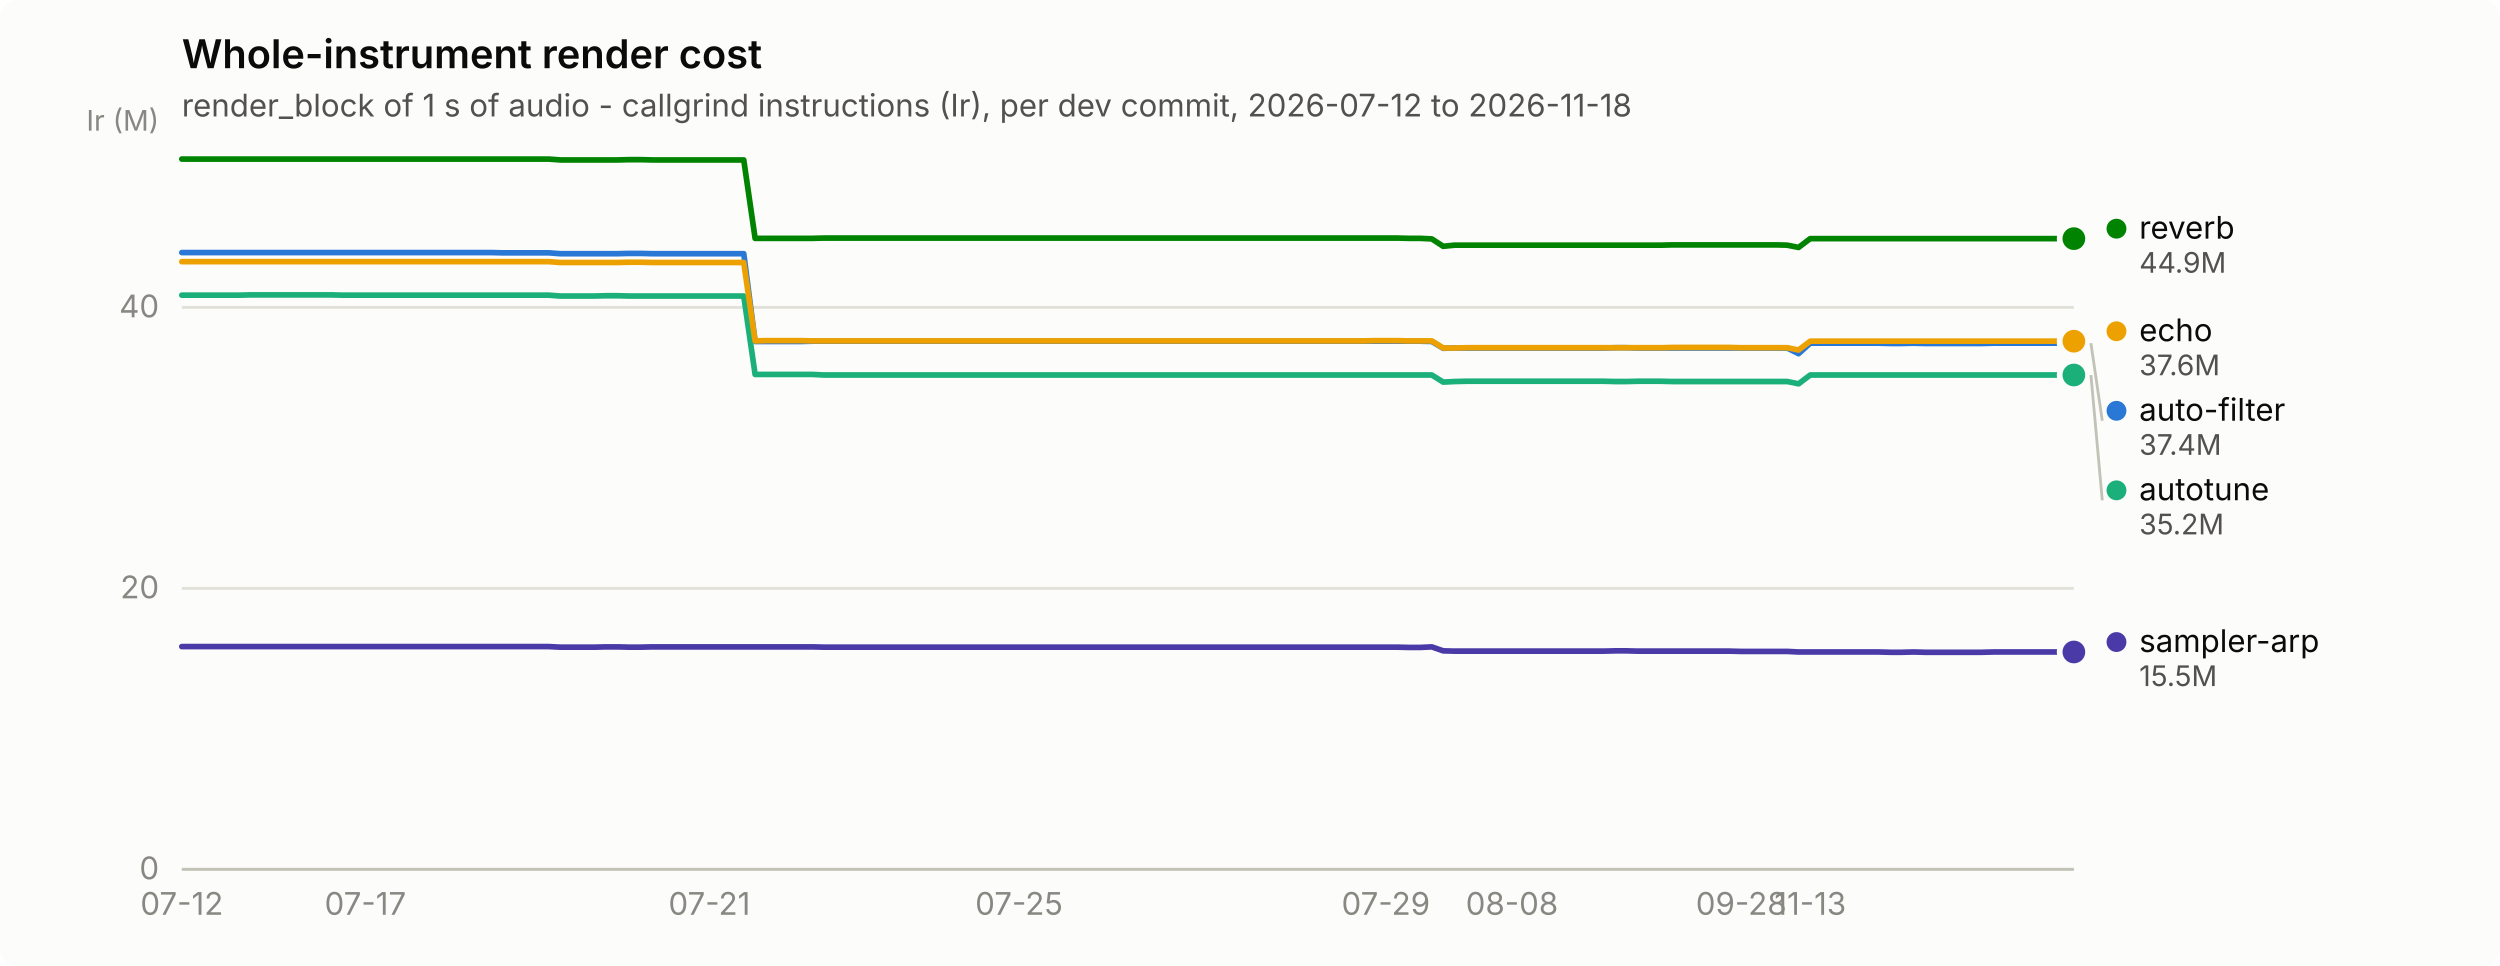
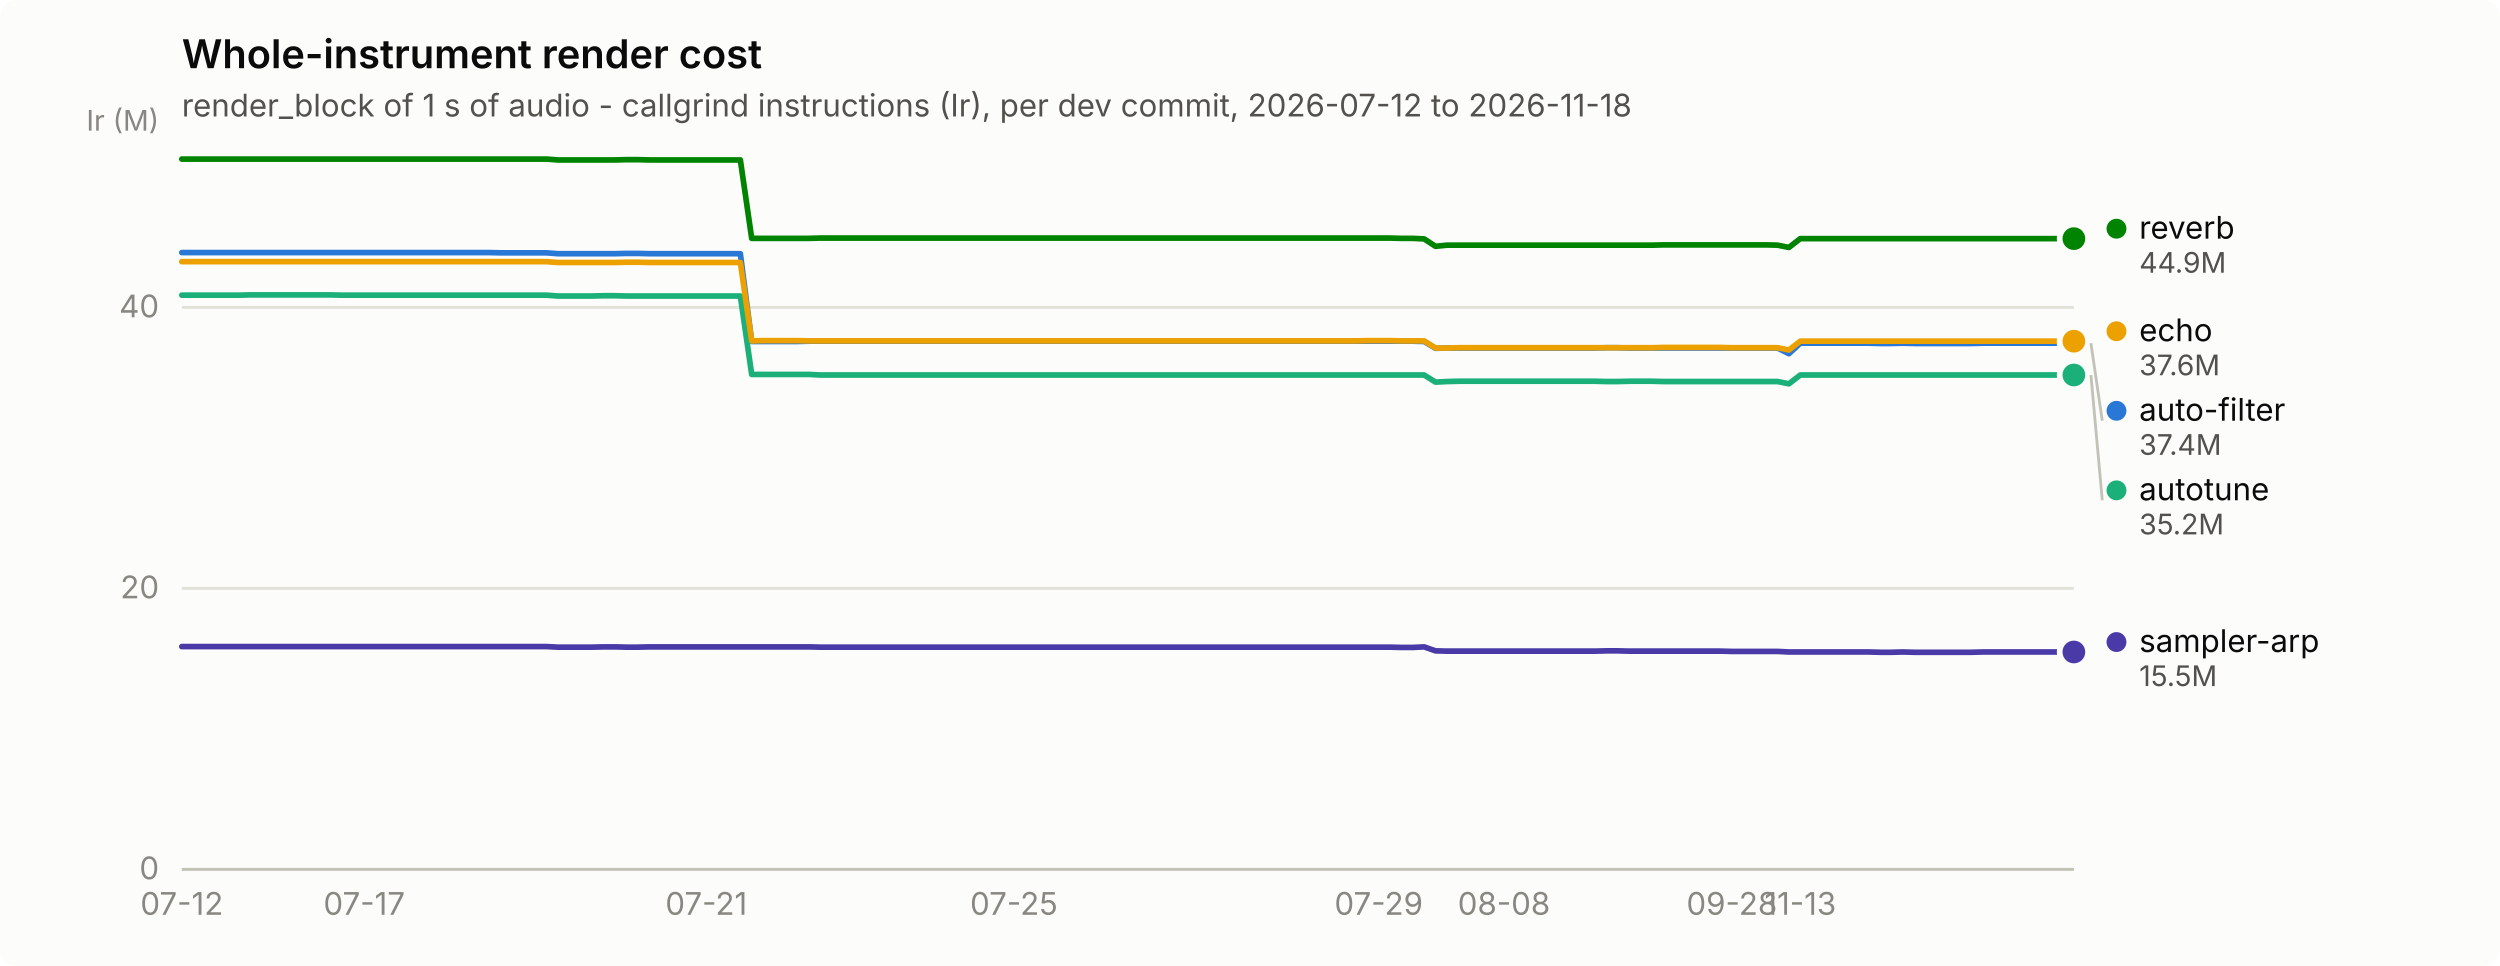
<svg xmlns="http://www.w3.org/2000/svg" width="880" height="340" viewBox="0 0 880 340" role="img" aria-label="Whole-instrument render cost">
  <rect width="880" height="340" rx="6" fill="#fcfcfb" />
  <text x="64" y="24" font-family="system-ui, -apple-system, &quot;Segoe UI&quot;, sans-serif" font-size="14" font-weight="600" fill="#0b0b0b">Whole-instrument render cost</text>
  <text x="64" y="41" font-family="system-ui, -apple-system, &quot;Segoe UI&quot;, sans-serif" font-size="11" fill="#52514e">render_block of 1 s of audio - callgrind instructions (Ir), per dev commit, 2026-07-12 to 2026-11-18</text>
  <line x1="64" y1="306.0" x2="730" y2="306.0" stroke="#e1e0d9" stroke-width="1" />
  <text x="56" y="309.5" text-anchor="end" font-family="system-ui, -apple-system, &quot;Segoe UI&quot;, sans-serif" font-size="11" style="font-variant-numeric: tabular-nums" fill="#898781">0</text>
  <line x1="64" y1="207.1" x2="730" y2="207.1" stroke="#e1e0d9" stroke-width="1" />
  <text x="56" y="210.6" text-anchor="end" font-family="system-ui, -apple-system, &quot;Segoe UI&quot;, sans-serif" font-size="11" style="font-variant-numeric: tabular-nums" fill="#898781">20</text>
  <line x1="64" y1="108.2" x2="730" y2="108.2" stroke="#e1e0d9" stroke-width="1" />
  <text x="56" y="111.7" text-anchor="end" font-family="system-ui, -apple-system, &quot;Segoe UI&quot;, sans-serif" font-size="11" style="font-variant-numeric: tabular-nums" fill="#898781">40</text>
  <text x="56" y="46" text-anchor="end" font-family="system-ui, -apple-system, &quot;Segoe UI&quot;, sans-serif" font-size="10" fill="#898781">Ir (M)</text>
  <line x1="64" y1="306" x2="730" y2="306" stroke="#c3c2b7" stroke-width="1" />
  <text x="64.0" y="322" text-anchor="middle" font-family="system-ui, -apple-system, &quot;Segoe UI&quot;, sans-serif" font-size="11" style="font-variant-numeric: tabular-nums" fill="#898781">07-12</text>
-   <text x="128.6" y="322" text-anchor="middle" font-family="system-ui, -apple-system, &quot;Segoe UI&quot;, sans-serif" font-size="11" style="font-variant-numeric: tabular-nums" fill="#898781">07-17</text>
-   <text x="249.7" y="322" text-anchor="middle" font-family="system-ui, -apple-system, &quot;Segoe UI&quot;, sans-serif" font-size="11" style="font-variant-numeric: tabular-nums" fill="#898781">07-21</text>
-   <text x="358.7" y="322" text-anchor="middle" font-family="system-ui, -apple-system, &quot;Segoe UI&quot;, sans-serif" font-size="11" style="font-variant-numeric: tabular-nums" fill="#898781">07-25</text>
-   <text x="487.8" y="322" text-anchor="middle" font-family="system-ui, -apple-system, &quot;Segoe UI&quot;, sans-serif" font-size="11" style="font-variant-numeric: tabular-nums" fill="#898781">07-29</text>
-   <text x="532.2" y="322" text-anchor="middle" font-family="system-ui, -apple-system, &quot;Segoe UI&quot;, sans-serif" font-size="11" style="font-variant-numeric: tabular-nums" fill="#898781">08-08</text>
-   <text x="612.9" y="322" text-anchor="middle" font-family="system-ui, -apple-system, &quot;Segoe UI&quot;, sans-serif" font-size="11" style="font-variant-numeric: tabular-nums" fill="#898781">09-28</text>
-   <text x="637.2" y="322" text-anchor="middle" font-family="system-ui, -apple-system, &quot;Segoe UI&quot;, sans-serif" font-size="11" style="font-variant-numeric: tabular-nums" fill="#898781">11-13</text>
-   <path d="M64.0,88.9 L68.0,88.9 L72.1,88.9 L76.1,88.9 L80.1,88.9 L84.2,88.9 L88.2,88.9 L92.3,88.9 L96.3,88.9 L100.3,88.9 L104.4,88.9 L108.4,88.9 L112.4,88.9 L116.5,88.9 L120.5,88.9 L124.5,88.9 L128.6,88.9 L132.6,88.9 L136.7,88.9 L140.7,88.9 L144.7,88.9 L148.8,88.9 L152.8,88.9 L156.8,88.9 L160.9,88.9 L164.9,88.9 L168.9,88.9 L173.0,88.9 L177.0,89.0 L181.1,89.0 L185.1,89.0 L189.1,89.0 L193.2,89.0 L197.2,89.3 L201.2,89.3 L205.3,89.3 L209.3,89.3 L213.3,89.3 L217.4,89.3 L221.4,89.2 L225.5,89.2 L229.5,89.3 L233.5,89.3 L237.6,89.3 L241.6,89.3 L245.6,89.3 L249.7,89.3 L253.7,89.3 L257.7,89.3 L261.8,89.3 L265.8,120.2 L269.9,120.2 L273.9,120.2 L277.9,120.2 L282.0,120.2 L286.0,120.1 L290.0,120.1 L294.1,120.1 L298.1,120.1 L302.1,120.1 L306.2,120.1 L310.2,120.1 L314.3,120.1 L318.3,120.1 L322.3,120.1 L326.4,120.1 L330.4,120.1 L334.4,120.1 L338.5,120.1 L342.5,120.1 L346.5,120.1 L350.6,120.1 L354.6,120.1 L358.7,120.1 L362.7,120.1 L366.7,120.1 L370.8,120.1 L374.8,120.1 L378.8,120.1 L382.9,120.1 L386.9,120.1 L390.9,120.1 L395.0,120.1 L399.0,120.1 L403.1,120.1 L407.1,120.1 L411.1,120.1 L415.2,120.1 L419.2,120.1 L423.2,120.1 L427.3,120.1 L431.3,120.1 L435.3,120.1 L439.4,120.1 L443.4,120.1 L447.5,120.1 L451.5,120.1 L455.5,120.1 L459.6,120.1 L463.6,120.1 L467.6,120.1 L471.7,120.1 L475.7,120.1 L479.7,120.1 L483.8,120.1 L487.8,120.1 L491.9,120.1 L495.9,120.1 L499.9,120.1 L504.0,120.2 L508.0,122.6 L512.0,122.5 L516.1,122.5 L520.1,122.5 L524.1,122.5 L528.2,122.5 L532.2,122.5 L536.3,122.5 L540.3,122.5 L544.3,122.5 L548.4,122.5 L552.4,122.5 L556.4,122.5 L560.5,122.5 L564.5,122.5 L568.5,122.4 L572.6,122.4 L576.6,122.5 L580.7,122.5 L584.7,122.5 L588.7,122.5 L592.8,122.5 L596.8,122.5 L600.8,122.5 L604.9,122.5 L608.9,122.5 L612.9,122.5 L617.0,122.5 L621.0,122.5 L625.1,122.5 L629.1,122.5 L633.1,124.5 L637.2,120.8 L641.2,120.8 L645.2,120.8 L649.3,120.8 L653.3,120.8 L657.3,120.8 L661.4,120.8 L665.4,120.9 L669.5,120.9 L673.5,120.8 L677.5,120.9 L681.6,120.9 L685.6,120.9 L689.6,120.9 L693.7,120.9 L697.7,120.9 L701.7,120.8 L705.8,120.8 L709.8,120.8 L713.9,120.8 L717.9,120.8 L721.9,120.8 L726.0,120.8 L730.0,120.8" fill="none" stroke="#2a78d6" stroke-width="2" stroke-linejoin="round" stroke-linecap="round" />
+   <text x="128.2" y="322" text-anchor="middle" font-family="system-ui, -apple-system, &quot;Segoe UI&quot;, sans-serif" font-size="11" style="font-variant-numeric: tabular-nums" fill="#898781">07-17</text>
+   <text x="248.6" y="322" text-anchor="middle" font-family="system-ui, -apple-system, &quot;Segoe UI&quot;, sans-serif" font-size="11" style="font-variant-numeric: tabular-nums" fill="#898781">07-21</text>
+   <text x="356.9" y="322" text-anchor="middle" font-family="system-ui, -apple-system, &quot;Segoe UI&quot;, sans-serif" font-size="11" style="font-variant-numeric: tabular-nums" fill="#898781">07-25</text>
+   <text x="485.3" y="322" text-anchor="middle" font-family="system-ui, -apple-system, &quot;Segoe UI&quot;, sans-serif" font-size="11" style="font-variant-numeric: tabular-nums" fill="#898781">07-29</text>
+   <text x="529.4" y="322" text-anchor="middle" font-family="system-ui, -apple-system, &quot;Segoe UI&quot;, sans-serif" font-size="11" style="font-variant-numeric: tabular-nums" fill="#898781">08-08</text>
+   <text x="609.6" y="322" text-anchor="middle" font-family="system-ui, -apple-system, &quot;Segoe UI&quot;, sans-serif" font-size="11" style="font-variant-numeric: tabular-nums" fill="#898781">09-28</text>
+   <text x="633.7" y="322" text-anchor="middle" font-family="system-ui, -apple-system, &quot;Segoe UI&quot;, sans-serif" font-size="11" style="font-variant-numeric: tabular-nums" fill="#898781">11-13</text>
+   <path d="M64.0,88.9 L68.0,88.9 L72.0,88.9 L76.0,88.9 L80.0,88.9 L84.1,88.9 L88.1,88.9 L92.1,88.9 L96.1,88.9 L100.1,88.9 L104.1,88.9 L108.1,88.9 L112.1,88.9 L116.2,88.9 L120.2,88.9 L124.2,88.9 L128.2,88.9 L132.2,88.9 L136.2,88.9 L140.2,88.9 L144.2,88.9 L148.3,88.9 L152.3,88.9 L156.3,88.9 L160.3,88.9 L164.3,88.9 L168.3,88.9 L172.3,88.9 L176.3,89.0 L180.3,89.0 L184.4,89.0 L188.4,89.0 L192.4,89.0 L196.4,89.3 L200.4,89.3 L204.4,89.3 L208.4,89.3 L212.4,89.3 L216.5,89.3 L220.5,89.2 L224.5,89.2 L228.5,89.3 L232.5,89.3 L236.5,89.3 L240.5,89.3 L244.5,89.3 L248.6,89.3 L252.6,89.3 L256.6,89.3 L260.6,89.3 L264.6,120.2 L268.6,120.2 L272.6,120.2 L276.6,120.2 L280.7,120.2 L284.7,120.1 L288.7,120.1 L292.7,120.1 L296.7,120.1 L300.7,120.1 L304.7,120.1 L308.7,120.1 L312.7,120.1 L316.8,120.1 L320.8,120.1 L324.8,120.1 L328.8,120.1 L332.8,120.1 L336.8,120.1 L340.8,120.1 L344.8,120.1 L348.9,120.1 L352.9,120.1 L356.9,120.1 L360.9,120.1 L364.9,120.1 L368.9,120.1 L372.9,120.1 L376.9,120.1 L381.0,120.1 L385.0,120.1 L389.0,120.1 L393.0,120.1 L397.0,120.1 L401.0,120.1 L405.0,120.1 L409.0,120.1 L413.0,120.1 L417.1,120.1 L421.1,120.1 L425.1,120.1 L429.1,120.1 L433.1,120.1 L437.1,120.1 L441.1,120.1 L445.1,120.1 L449.2,120.1 L453.2,120.1 L457.2,120.1 L461.2,120.1 L465.2,120.1 L469.2,120.1 L473.2,120.1 L477.2,120.1 L481.3,120.1 L485.3,120.1 L489.3,120.1 L493.3,120.1 L497.3,120.1 L501.3,120.2 L505.3,122.6 L509.3,122.5 L513.3,122.5 L517.4,122.5 L521.4,122.5 L525.4,122.5 L529.4,122.5 L533.4,122.5 L537.4,122.5 L541.4,122.5 L545.4,122.5 L549.5,122.5 L553.5,122.5 L557.5,122.5 L561.5,122.5 L565.5,122.4 L569.5,122.4 L573.5,122.5 L577.5,122.5 L581.6,122.5 L585.6,122.5 L589.6,122.5 L593.6,122.5 L597.6,122.5 L601.6,122.5 L605.6,122.5 L609.6,122.5 L613.7,122.5 L617.7,122.5 L621.7,122.5 L625.7,122.5 L629.7,124.5 L633.7,120.8 L637.7,120.8 L641.7,120.8 L645.7,120.8 L649.8,120.8 L653.8,120.8 L657.8,120.8 L661.8,120.9 L665.8,120.9 L669.8,120.8 L673.8,120.9 L677.8,120.9 L681.9,120.9 L685.9,120.9 L689.9,120.9 L693.9,120.9 L697.9,120.8 L701.9,120.8 L705.9,120.8 L709.9,120.8 L714.0,120.8 L718.0,120.8 L722.0,120.8 L726.0,120.8 L730.0,120.8" fill="none" stroke="#2a78d6" stroke-width="2" stroke-linejoin="round" stroke-linecap="round" />
  <circle cx="730.0" cy="120.8" r="6" fill="#fcfcfb" />
  <circle cx="730.0" cy="120.8" r="4" fill="#2a78d6" />
-   <path d="M64.0,103.9 L68.0,103.9 L72.1,103.9 L76.1,103.9 L80.1,103.9 L84.2,103.9 L88.2,103.8 L92.3,103.8 L96.3,103.8 L100.3,103.8 L104.4,103.8 L108.4,103.8 L112.4,103.8 L116.5,103.8 L120.5,103.9 L124.5,103.9 L128.6,103.9 L132.6,103.9 L136.7,103.9 L140.7,103.9 L144.7,103.9 L148.8,103.9 L152.8,103.9 L156.8,103.9 L160.9,103.9 L164.9,103.9 L168.9,103.9 L173.0,103.9 L177.0,103.9 L181.1,103.9 L185.1,103.9 L189.1,103.9 L193.2,103.9 L197.2,104.2 L201.2,104.2 L205.3,104.2 L209.3,104.2 L213.3,104.1 L217.4,104.1 L221.4,104.2 L225.5,104.2 L229.5,104.2 L233.5,104.2 L237.6,104.2 L241.6,104.2 L245.6,104.2 L249.7,104.2 L253.7,104.2 L257.7,104.2 L261.8,104.2 L265.8,131.8 L269.9,131.8 L273.9,131.8 L277.9,131.8 L282.0,131.8 L286.0,131.8 L290.0,132.0 L294.1,132.0 L298.1,132.0 L302.1,132.0 L306.2,132.0 L310.2,132.0 L314.3,132.0 L318.3,132.0 L322.3,132.0 L326.4,132.0 L330.4,132.0 L334.4,132.0 L338.5,132.0 L342.5,132.0 L346.5,132.0 L350.6,132.0 L354.6,132.0 L358.7,132.0 L362.7,132.0 L366.7,132.0 L370.8,132.0 L374.8,132.0 L378.8,132.0 L382.9,132.0 L386.9,132.0 L390.9,132.0 L395.0,132.0 L399.0,132.0 L403.1,132.0 L407.1,132.0 L411.1,132.0 L415.2,132.0 L419.2,132.0 L423.2,132.0 L427.3,132.0 L431.3,132.0 L435.3,132.0 L439.4,132.0 L443.4,132.0 L447.5,132.0 L451.5,132.0 L455.5,132.0 L459.6,132.0 L463.6,132.0 L467.6,132.0 L471.7,132.0 L475.7,132.0 L479.7,132.0 L483.8,132.0 L487.8,132.0 L491.9,132.0 L495.9,132.0 L499.9,132.0 L504.0,132.0 L508.0,134.5 L512.0,134.3 L516.1,134.2 L520.1,134.2 L524.1,134.2 L528.2,134.2 L532.2,134.2 L536.3,134.2 L540.3,134.2 L544.3,134.2 L548.4,134.2 L552.4,134.2 L556.4,134.2 L560.5,134.2 L564.5,134.2 L568.5,134.3 L572.6,134.3 L576.6,134.2 L580.7,134.2 L584.7,134.2 L588.7,134.3 L592.8,134.3 L596.8,134.3 L600.8,134.3 L604.9,134.3 L608.9,134.3 L612.9,134.3 L617.0,134.3 L621.0,134.3 L625.1,134.3 L629.1,134.3 L633.1,135.1 L637.2,132.0 L641.2,132.0 L645.2,132.0 L649.3,132.0 L653.3,132.0 L657.3,132.0 L661.4,132.0 L665.4,132.0 L669.5,132.0 L673.5,132.0 L677.5,132.0 L681.6,132.0 L685.6,132.0 L689.6,132.0 L693.7,132.0 L697.7,132.0 L701.7,132.0 L705.8,132.0 L709.8,132.0 L713.9,132.0 L717.9,132.0 L721.9,132.0 L726.0,132.0 L730.0,132.0" fill="none" stroke="#1baf7a" stroke-width="2" stroke-linejoin="round" stroke-linecap="round" />
+   <path d="M64.0,103.9 L68.0,103.9 L72.0,103.9 L76.0,103.9 L80.0,103.9 L84.1,103.9 L88.1,103.8 L92.1,103.8 L96.1,103.8 L100.1,103.8 L104.1,103.8 L108.1,103.8 L112.1,103.8 L116.2,103.8 L120.2,103.9 L124.2,103.9 L128.2,103.9 L132.2,103.9 L136.2,103.9 L140.2,103.9 L144.2,103.9 L148.3,103.9 L152.3,103.9 L156.3,103.9 L160.3,103.9 L164.3,103.9 L168.3,103.9 L172.3,103.9 L176.3,103.9 L180.3,103.9 L184.4,103.9 L188.4,103.9 L192.4,103.9 L196.4,104.2 L200.4,104.2 L204.4,104.2 L208.4,104.2 L212.4,104.1 L216.5,104.1 L220.5,104.2 L224.5,104.2 L228.5,104.2 L232.5,104.2 L236.5,104.2 L240.5,104.2 L244.5,104.2 L248.6,104.2 L252.6,104.2 L256.6,104.2 L260.6,104.2 L264.6,131.8 L268.6,131.8 L272.6,131.8 L276.6,131.8 L280.7,131.8 L284.7,131.8 L288.7,132.0 L292.7,132.0 L296.7,132.0 L300.7,132.0 L304.7,132.0 L308.7,132.0 L312.7,132.0 L316.8,132.0 L320.8,132.0 L324.8,132.0 L328.8,132.0 L332.8,132.0 L336.8,132.0 L340.8,132.0 L344.8,132.0 L348.9,132.0 L352.9,132.0 L356.9,132.0 L360.9,132.0 L364.9,132.0 L368.9,132.0 L372.9,132.0 L376.9,132.0 L381.0,132.0 L385.0,132.0 L389.0,132.0 L393.0,132.0 L397.0,132.0 L401.0,132.0 L405.0,132.0 L409.0,132.0 L413.0,132.0 L417.1,132.0 L421.1,132.0 L425.1,132.0 L429.1,132.0 L433.1,132.0 L437.1,132.0 L441.1,132.0 L445.1,132.0 L449.2,132.0 L453.2,132.0 L457.2,132.0 L461.2,132.0 L465.2,132.0 L469.2,132.0 L473.2,132.0 L477.2,132.0 L481.3,132.0 L485.3,132.0 L489.3,132.0 L493.3,132.0 L497.3,132.0 L501.3,132.0 L505.3,134.5 L509.3,134.3 L513.3,134.2 L517.4,134.2 L521.4,134.2 L525.4,134.2 L529.4,134.2 L533.4,134.2 L537.4,134.2 L541.4,134.2 L545.4,134.2 L549.5,134.2 L553.5,134.2 L557.5,134.2 L561.5,134.2 L565.5,134.3 L569.5,134.3 L573.5,134.2 L577.5,134.2 L581.6,134.2 L585.6,134.3 L589.6,134.3 L593.6,134.3 L597.6,134.3 L601.6,134.3 L605.6,134.3 L609.6,134.3 L613.7,134.3 L617.7,134.3 L621.7,134.3 L625.7,134.3 L629.7,135.1 L633.7,132.0 L637.7,132.0 L641.7,132.0 L645.7,132.0 L649.8,132.0 L653.8,132.0 L657.8,132.0 L661.8,132.0 L665.8,132.0 L669.8,132.0 L673.8,132.0 L677.8,132.0 L681.9,132.0 L685.9,132.0 L689.9,132.0 L693.9,132.0 L697.9,132.0 L701.9,132.0 L705.9,132.0 L709.9,132.0 L714.0,132.0 L718.0,132.0 L722.0,132.0 L726.0,132.0 L730.0,132.0" fill="none" stroke="#1baf7a" stroke-width="2" stroke-linejoin="round" stroke-linecap="round" />
  <circle cx="730.0" cy="132.0" r="6" fill="#fcfcfb" />
  <circle cx="730.0" cy="132.0" r="4" fill="#1baf7a" />
-   <path d="M64.0,92.1 L68.0,92.1 L72.1,92.1 L76.1,92.1 L80.1,92.1 L84.2,92.1 L88.2,92.1 L92.3,92.1 L96.3,92.1 L100.3,92.1 L104.4,92.1 L108.4,92.1 L112.4,92.1 L116.5,92.1 L120.5,92.1 L124.5,92.1 L128.6,92.1 L132.6,92.1 L136.7,92.1 L140.7,92.1 L144.7,92.1 L148.8,92.1 L152.8,92.1 L156.8,92.1 L160.9,92.1 L164.9,92.1 L168.9,92.1 L173.0,92.1 L177.0,92.1 L181.1,92.1 L185.1,92.1 L189.1,92.1 L193.2,92.1 L197.2,92.4 L201.2,92.4 L205.3,92.4 L209.3,92.4 L213.3,92.4 L217.4,92.4 L221.4,92.3 L225.5,92.3 L229.5,92.4 L233.5,92.4 L237.6,92.4 L241.6,92.4 L245.6,92.4 L249.7,92.4 L253.7,92.4 L257.7,92.4 L261.8,92.4 L265.8,120.0 L269.9,119.9 L273.9,119.9 L277.9,119.9 L282.0,119.9 L286.0,120.0 L290.0,120.0 L294.1,120.0 L298.1,120.0 L302.1,120.0 L306.2,120.0 L310.2,120.0 L314.3,120.0 L318.3,120.0 L322.3,120.0 L326.4,120.0 L330.4,120.0 L334.4,120.0 L338.5,120.0 L342.5,120.0 L346.5,120.0 L350.6,120.0 L354.6,120.0 L358.7,120.0 L362.7,120.0 L366.7,120.0 L370.8,120.0 L374.8,120.0 L378.8,120.0 L382.9,120.0 L386.9,120.0 L390.9,120.0 L395.0,120.0 L399.0,120.0 L403.1,120.0 L407.1,120.0 L411.1,120.0 L415.2,120.0 L419.2,120.0 L423.2,120.0 L427.3,120.0 L431.3,120.0 L435.3,120.0 L439.4,120.0 L443.4,120.0 L447.5,120.0 L451.5,120.0 L455.5,120.0 L459.6,120.0 L463.6,120.0 L467.6,120.0 L471.7,120.0 L475.7,120.0 L479.7,120.0 L483.8,119.9 L487.8,119.9 L491.9,119.9 L495.9,120.0 L499.9,120.0 L504.0,120.0 L508.0,122.5 L512.0,122.5 L516.1,122.4 L520.1,122.4 L524.1,122.4 L528.2,122.4 L532.2,122.4 L536.3,122.4 L540.3,122.4 L544.3,122.4 L548.4,122.4 L552.4,122.4 L556.4,122.4 L560.5,122.4 L564.5,122.4 L568.5,122.4 L572.6,122.4 L576.6,122.4 L580.7,122.4 L584.7,122.4 L588.7,122.3 L592.8,122.3 L596.8,122.3 L600.8,122.3 L604.9,122.3 L608.9,122.3 L612.9,122.4 L617.0,122.4 L621.0,122.4 L625.1,122.4 L629.1,122.4 L633.1,123.2 L637.2,120.1 L641.2,120.1 L645.2,120.1 L649.3,120.1 L653.3,120.1 L657.3,120.1 L661.4,120.1 L665.4,120.1 L669.5,120.1 L673.5,120.1 L677.5,120.1 L681.6,120.1 L685.6,120.1 L689.6,120.1 L693.7,120.1 L697.7,120.1 L701.7,120.1 L705.8,120.1 L709.8,120.1 L713.9,120.1 L717.9,120.1 L721.9,120.1 L726.0,120.1 L730.0,120.1" fill="none" stroke="#eda100" stroke-width="2" stroke-linejoin="round" stroke-linecap="round" />
+   <path d="M64.0,92.1 L68.0,92.1 L72.0,92.1 L76.0,92.1 L80.0,92.1 L84.1,92.1 L88.1,92.1 L92.1,92.1 L96.1,92.1 L100.1,92.1 L104.1,92.1 L108.1,92.1 L112.1,92.1 L116.2,92.1 L120.2,92.1 L124.2,92.1 L128.2,92.1 L132.2,92.1 L136.2,92.1 L140.2,92.1 L144.2,92.1 L148.3,92.1 L152.3,92.1 L156.3,92.1 L160.3,92.1 L164.3,92.1 L168.3,92.1 L172.3,92.1 L176.3,92.1 L180.3,92.1 L184.4,92.1 L188.4,92.1 L192.4,92.1 L196.4,92.4 L200.4,92.4 L204.4,92.4 L208.4,92.4 L212.4,92.4 L216.5,92.4 L220.5,92.3 L224.5,92.3 L228.5,92.4 L232.5,92.4 L236.5,92.4 L240.5,92.4 L244.5,92.4 L248.6,92.4 L252.6,92.4 L256.6,92.4 L260.6,92.4 L264.6,120.0 L268.6,119.9 L272.6,119.9 L276.6,119.9 L280.7,119.9 L284.7,120.0 L288.7,120.0 L292.7,120.0 L296.7,120.0 L300.7,120.0 L304.7,120.0 L308.7,120.0 L312.7,120.0 L316.8,120.0 L320.8,120.0 L324.8,120.0 L328.8,120.0 L332.8,120.0 L336.8,120.0 L340.8,120.0 L344.8,120.0 L348.9,120.0 L352.9,120.0 L356.9,120.0 L360.9,120.0 L364.9,120.0 L368.9,120.0 L372.9,120.0 L376.9,120.0 L381.0,120.0 L385.0,120.0 L389.0,120.0 L393.0,120.0 L397.0,120.0 L401.0,120.0 L405.0,120.0 L409.0,120.0 L413.0,120.0 L417.1,120.0 L421.1,120.0 L425.1,120.0 L429.1,120.0 L433.1,120.0 L437.1,120.0 L441.1,120.0 L445.1,120.0 L449.2,120.0 L453.2,120.0 L457.2,120.0 L461.2,120.0 L465.2,120.0 L469.2,120.0 L473.2,120.0 L477.2,120.0 L481.3,119.9 L485.3,119.9 L489.3,119.9 L493.3,120.0 L497.3,120.0 L501.3,120.0 L505.3,122.5 L509.3,122.5 L513.3,122.4 L517.4,122.4 L521.4,122.4 L525.4,122.4 L529.4,122.4 L533.4,122.4 L537.4,122.4 L541.4,122.4 L545.4,122.4 L549.5,122.4 L553.5,122.4 L557.5,122.4 L561.5,122.4 L565.5,122.4 L569.5,122.4 L573.5,122.4 L577.5,122.4 L581.6,122.4 L585.6,122.3 L589.6,122.3 L593.6,122.3 L597.6,122.3 L601.6,122.3 L605.6,122.3 L609.6,122.4 L613.7,122.4 L617.7,122.4 L621.7,122.4 L625.7,122.4 L629.7,123.2 L633.7,120.1 L637.7,120.1 L641.7,120.1 L645.7,120.1 L649.8,120.1 L653.8,120.1 L657.8,120.1 L661.8,120.1 L665.8,120.1 L669.8,120.1 L673.8,120.1 L677.8,120.1 L681.9,120.1 L685.9,120.1 L689.9,120.1 L693.9,120.1 L697.9,120.1 L701.9,120.1 L705.9,120.1 L709.9,120.1 L714.0,120.1 L718.0,120.1 L722.0,120.1 L726.0,120.1 L730.0,120.1" fill="none" stroke="#eda100" stroke-width="2" stroke-linejoin="round" stroke-linecap="round" />
  <circle cx="730.0" cy="120.1" r="6" fill="#fcfcfb" />
  <circle cx="730.0" cy="120.1" r="4" fill="#eda100" />
-   <path d="M64.0,56.0 L68.0,56.0 L72.1,56.0 L76.1,56.0 L80.1,56.0 L84.2,56.0 L88.2,56.0 L92.3,56.0 L96.3,56.0 L100.3,56.0 L104.4,56.0 L108.4,56.0 L112.4,56.0 L116.5,56.0 L120.5,56.0 L124.5,56.0 L128.6,56.0 L132.6,56.0 L136.7,56.0 L140.7,56.0 L144.7,56.0 L148.8,56.0 L152.8,56.0 L156.8,56.0 L160.9,56.0 L164.9,56.0 L168.9,56.0 L173.0,56.0 L177.0,56.0 L181.1,56.0 L185.1,56.0 L189.1,56.0 L193.2,56.0 L197.2,56.3 L201.2,56.3 L205.3,56.3 L209.3,56.3 L213.3,56.3 L217.4,56.3 L221.4,56.2 L225.5,56.2 L229.5,56.3 L233.5,56.3 L237.6,56.3 L241.6,56.3 L245.6,56.3 L249.7,56.3 L253.7,56.3 L257.7,56.3 L261.8,56.3 L265.8,83.9 L269.9,83.9 L273.9,83.9 L277.9,83.9 L282.0,83.9 L286.0,83.9 L290.0,83.8 L294.1,83.8 L298.1,83.8 L302.1,83.8 L306.2,83.8 L310.2,83.8 L314.3,83.8 L318.3,83.8 L322.3,83.8 L326.4,83.8 L330.4,83.8 L334.4,83.8 L338.5,83.8 L342.5,83.8 L346.5,83.8 L350.6,83.8 L354.6,83.8 L358.7,83.8 L362.7,83.8 L366.7,83.8 L370.8,83.8 L374.8,83.8 L378.8,83.8 L382.9,83.8 L386.9,83.8 L390.9,83.8 L395.0,83.8 L399.0,83.8 L403.1,83.8 L407.1,83.8 L411.1,83.8 L415.2,83.8 L419.2,83.8 L423.2,83.8 L427.3,83.8 L431.3,83.8 L435.3,83.8 L439.4,83.8 L443.4,83.8 L447.5,83.8 L451.5,83.8 L455.5,83.8 L459.6,83.8 L463.6,83.8 L467.6,83.8 L471.7,83.8 L475.7,83.8 L479.7,83.8 L483.8,83.8 L487.8,83.8 L491.9,83.8 L495.9,83.9 L499.9,83.9 L504.0,84.1 L508.0,86.7 L512.0,86.3 L516.1,86.3 L520.1,86.3 L524.1,86.3 L528.2,86.3 L532.2,86.3 L536.3,86.3 L540.3,86.3 L544.3,86.3 L548.4,86.3 L552.4,86.3 L556.4,86.3 L560.5,86.3 L564.5,86.3 L568.5,86.3 L572.6,86.3 L576.6,86.3 L580.7,86.3 L584.7,86.3 L588.7,86.2 L592.8,86.2 L596.8,86.2 L600.8,86.2 L604.9,86.2 L608.9,86.2 L612.9,86.2 L617.0,86.2 L621.0,86.2 L625.1,86.2 L629.1,86.3 L633.1,87.1 L637.2,84.0 L641.2,84.0 L645.2,84.0 L649.3,84.0 L653.3,84.0 L657.3,84.0 L661.4,84.0 L665.4,84.0 L669.5,84.0 L673.5,84.0 L677.5,84.0 L681.6,84.0 L685.6,84.0 L689.6,84.0 L693.7,84.0 L697.7,84.0 L701.7,84.0 L705.8,84.0 L709.8,84.0 L713.9,84.0 L717.9,84.0 L721.9,84.0 L726.0,84.0 L730.0,84.0" fill="none" stroke="#008300" stroke-width="2" stroke-linejoin="round" stroke-linecap="round" />
+   <path d="M64.0,56.0 L68.0,56.0 L72.0,56.0 L76.0,56.0 L80.0,56.0 L84.1,56.0 L88.1,56.0 L92.1,56.0 L96.1,56.0 L100.1,56.0 L104.1,56.0 L108.1,56.0 L112.1,56.0 L116.2,56.0 L120.2,56.0 L124.2,56.0 L128.2,56.0 L132.2,56.0 L136.2,56.0 L140.2,56.0 L144.2,56.0 L148.3,56.0 L152.3,56.0 L156.3,56.0 L160.3,56.0 L164.3,56.0 L168.3,56.0 L172.3,56.0 L176.3,56.0 L180.3,56.0 L184.4,56.0 L188.4,56.0 L192.4,56.0 L196.4,56.3 L200.4,56.3 L204.4,56.3 L208.4,56.3 L212.4,56.3 L216.5,56.3 L220.5,56.2 L224.5,56.2 L228.5,56.3 L232.5,56.3 L236.5,56.3 L240.5,56.3 L244.5,56.3 L248.6,56.3 L252.6,56.3 L256.6,56.3 L260.6,56.3 L264.6,83.9 L268.6,83.9 L272.6,83.9 L276.6,83.9 L280.7,83.9 L284.7,83.9 L288.7,83.8 L292.7,83.8 L296.7,83.8 L300.7,83.8 L304.7,83.8 L308.7,83.8 L312.7,83.8 L316.8,83.8 L320.8,83.8 L324.8,83.8 L328.8,83.8 L332.8,83.8 L336.8,83.8 L340.8,83.8 L344.8,83.8 L348.9,83.8 L352.9,83.8 L356.9,83.8 L360.9,83.8 L364.9,83.8 L368.9,83.8 L372.9,83.8 L376.9,83.8 L381.0,83.8 L385.0,83.8 L389.0,83.8 L393.0,83.8 L397.0,83.8 L401.0,83.8 L405.0,83.8 L409.0,83.8 L413.0,83.8 L417.1,83.8 L421.1,83.8 L425.1,83.8 L429.1,83.8 L433.1,83.8 L437.1,83.8 L441.1,83.8 L445.1,83.8 L449.2,83.8 L453.2,83.8 L457.2,83.8 L461.2,83.8 L465.2,83.8 L469.2,83.8 L473.2,83.8 L477.2,83.8 L481.3,83.8 L485.3,83.8 L489.3,83.8 L493.3,83.9 L497.3,83.9 L501.3,84.1 L505.3,86.7 L509.3,86.3 L513.3,86.3 L517.4,86.3 L521.4,86.3 L525.4,86.3 L529.4,86.3 L533.4,86.3 L537.4,86.3 L541.4,86.3 L545.4,86.3 L549.5,86.3 L553.5,86.3 L557.5,86.3 L561.5,86.3 L565.5,86.3 L569.5,86.3 L573.5,86.3 L577.5,86.3 L581.6,86.3 L585.6,86.2 L589.6,86.2 L593.6,86.2 L597.6,86.2 L601.6,86.2 L605.6,86.2 L609.6,86.2 L613.7,86.2 L617.7,86.2 L621.7,86.2 L625.7,86.3 L629.7,87.1 L633.7,84.0 L637.7,84.0 L641.7,84.0 L645.7,84.0 L649.8,84.0 L653.8,84.0 L657.8,84.0 L661.8,84.0 L665.8,84.0 L669.8,84.0 L673.8,84.0 L677.8,84.0 L681.9,84.0 L685.9,84.0 L689.9,84.0 L693.9,84.0 L697.9,84.0 L701.9,84.0 L705.9,84.0 L709.9,84.0 L714.0,84.0 L718.0,84.0 L722.0,84.0 L726.0,84.0 L730.0,84.0" fill="none" stroke="#008300" stroke-width="2" stroke-linejoin="round" stroke-linecap="round" />
  <circle cx="730.0" cy="84.0" r="6" fill="#fcfcfb" />
  <circle cx="730.0" cy="84.0" r="4" fill="#008300" />
-   <path d="M64.0,227.6 L68.0,227.6 L72.1,227.6 L76.1,227.6 L80.1,227.6 L84.2,227.6 L88.2,227.6 L92.3,227.6 L96.3,227.6 L100.3,227.6 L104.4,227.6 L108.4,227.6 L112.4,227.6 L116.5,227.6 L120.5,227.6 L124.5,227.6 L128.6,227.6 L132.6,227.6 L136.7,227.6 L140.7,227.6 L144.7,227.6 L148.8,227.6 L152.8,227.6 L156.8,227.6 L160.9,227.6 L164.9,227.6 L168.9,227.6 L173.0,227.6 L177.0,227.6 L181.1,227.6 L185.1,227.6 L189.1,227.6 L193.2,227.6 L197.2,227.8 L201.2,227.8 L205.3,227.8 L209.3,227.8 L213.3,227.7 L217.4,227.7 L221.4,227.8 L225.5,227.8 L229.5,227.7 L233.5,227.7 L237.6,227.7 L241.6,227.7 L245.6,227.7 L249.7,227.7 L253.7,227.7 L257.7,227.7 L261.8,227.7 L265.8,227.7 L269.9,227.7 L273.9,227.7 L277.9,227.7 L282.0,227.7 L286.0,227.7 L290.0,227.8 L294.1,227.8 L298.1,227.8 L302.1,227.8 L306.2,227.8 L310.2,227.8 L314.3,227.8 L318.3,227.8 L322.3,227.8 L326.4,227.8 L330.4,227.8 L334.4,227.8 L338.5,227.8 L342.5,227.8 L346.5,227.8 L350.6,227.8 L354.6,227.8 L358.7,227.8 L362.7,227.8 L366.7,227.8 L370.8,227.8 L374.8,227.8 L378.8,227.8 L382.9,227.8 L386.9,227.8 L390.9,227.8 L395.0,227.8 L399.0,227.8 L403.1,227.8 L407.1,227.8 L411.1,227.8 L415.2,227.8 L419.2,227.8 L423.2,227.8 L427.3,227.8 L431.3,227.8 L435.3,227.8 L439.4,227.8 L443.4,227.8 L447.5,227.8 L451.5,227.8 L455.5,227.8 L459.6,227.8 L463.6,227.8 L467.6,227.8 L471.7,227.8 L475.7,227.8 L479.7,227.8 L483.8,227.8 L487.8,227.8 L491.9,227.8 L495.9,227.9 L499.9,227.9 L504.0,227.7 L508.0,229.1 L512.0,229.2 L516.1,229.2 L520.1,229.2 L524.1,229.2 L528.2,229.2 L532.2,229.2 L536.3,229.2 L540.3,229.2 L544.3,229.2 L548.4,229.2 L552.4,229.2 L556.4,229.2 L560.5,229.2 L564.5,229.2 L568.5,229.1 L572.6,229.1 L576.6,229.2 L580.7,229.2 L584.7,229.2 L588.7,229.2 L592.8,229.2 L596.8,229.2 L600.8,229.2 L604.9,229.2 L608.9,229.2 L612.9,229.3 L617.0,229.3 L621.0,229.3 L625.1,229.3 L629.1,229.3 L633.1,229.5 L637.2,229.5 L641.2,229.5 L645.2,229.5 L649.3,229.5 L653.3,229.5 L657.3,229.5 L661.4,229.5 L665.4,229.6 L669.5,229.6 L673.5,229.5 L677.5,229.6 L681.6,229.6 L685.6,229.6 L689.6,229.6 L693.7,229.6 L697.7,229.6 L701.7,229.5 L705.8,229.5 L709.8,229.5 L713.9,229.5 L717.9,229.5 L721.9,229.5 L726.0,229.5 L730.0,229.5" fill="none" stroke="#4a3aa7" stroke-width="2" stroke-linejoin="round" stroke-linecap="round" />
+   <path d="M64.0,227.6 L68.0,227.6 L72.0,227.6 L76.0,227.6 L80.0,227.6 L84.1,227.6 L88.1,227.6 L92.1,227.6 L96.1,227.6 L100.1,227.6 L104.1,227.6 L108.1,227.6 L112.1,227.6 L116.2,227.6 L120.2,227.6 L124.2,227.6 L128.2,227.6 L132.2,227.6 L136.2,227.6 L140.2,227.6 L144.2,227.6 L148.3,227.6 L152.3,227.6 L156.3,227.6 L160.3,227.6 L164.3,227.6 L168.3,227.6 L172.3,227.6 L176.3,227.6 L180.3,227.6 L184.4,227.6 L188.4,227.6 L192.4,227.6 L196.4,227.8 L200.4,227.8 L204.4,227.8 L208.4,227.8 L212.4,227.7 L216.5,227.7 L220.5,227.8 L224.5,227.8 L228.5,227.7 L232.5,227.7 L236.5,227.7 L240.5,227.7 L244.5,227.7 L248.6,227.7 L252.6,227.7 L256.6,227.7 L260.6,227.7 L264.6,227.7 L268.6,227.7 L272.6,227.7 L276.6,227.7 L280.7,227.7 L284.7,227.7 L288.7,227.8 L292.7,227.8 L296.7,227.8 L300.7,227.8 L304.7,227.8 L308.7,227.8 L312.7,227.8 L316.8,227.8 L320.8,227.8 L324.8,227.8 L328.8,227.8 L332.8,227.8 L336.8,227.8 L340.8,227.8 L344.8,227.8 L348.9,227.8 L352.9,227.8 L356.9,227.8 L360.9,227.8 L364.9,227.8 L368.9,227.8 L372.9,227.8 L376.9,227.8 L381.0,227.8 L385.0,227.8 L389.0,227.8 L393.0,227.8 L397.0,227.8 L401.0,227.8 L405.0,227.8 L409.0,227.8 L413.0,227.8 L417.1,227.8 L421.1,227.8 L425.1,227.8 L429.1,227.8 L433.1,227.8 L437.1,227.8 L441.1,227.8 L445.1,227.8 L449.2,227.8 L453.2,227.8 L457.2,227.8 L461.2,227.8 L465.2,227.8 L469.2,227.8 L473.2,227.8 L477.2,227.8 L481.3,227.8 L485.3,227.8 L489.3,227.8 L493.3,227.9 L497.3,227.9 L501.3,227.7 L505.3,229.1 L509.3,229.2 L513.3,229.2 L517.4,229.2 L521.4,229.2 L525.4,229.2 L529.4,229.2 L533.4,229.2 L537.4,229.2 L541.4,229.2 L545.4,229.2 L549.5,229.2 L553.5,229.2 L557.5,229.2 L561.5,229.2 L565.5,229.1 L569.5,229.1 L573.5,229.2 L577.5,229.2 L581.6,229.2 L585.6,229.2 L589.6,229.2 L593.6,229.2 L597.6,229.2 L601.6,229.2 L605.6,229.2 L609.6,229.3 L613.7,229.3 L617.7,229.3 L621.7,229.3 L625.7,229.3 L629.7,229.5 L633.7,229.5 L637.7,229.5 L641.7,229.5 L645.7,229.5 L649.8,229.5 L653.8,229.5 L657.8,229.5 L661.8,229.6 L665.8,229.6 L669.8,229.5 L673.8,229.6 L677.8,229.6 L681.9,229.6 L685.9,229.6 L689.9,229.6 L693.9,229.6 L697.9,229.5 L701.9,229.5 L705.9,229.5 L709.9,229.5 L714.0,229.5 L718.0,229.5 L722.0,229.5 L726.0,229.5 L730.0,229.5" fill="none" stroke="#4a3aa7" stroke-width="2" stroke-linejoin="round" stroke-linecap="round" />
  <circle cx="730.0" cy="229.5" r="6" fill="#fcfcfb" />
  <circle cx="730.0" cy="229.5" r="4" fill="#4a3aa7" />
  <circle cx="745.0" cy="80.5" r="3.5" fill="#008300" />
  <text x="753.0" y="84.0" font-family="system-ui, -apple-system, &quot;Segoe UI&quot;, sans-serif" font-size="11" fill="#0b0b0b">reverb</text>
  <text x="753.0" y="96.0" font-family="system-ui, -apple-system, &quot;Segoe UI&quot;, sans-serif" font-size="10" style="font-variant-numeric: tabular-nums" fill="#52514e">44.9M</text>
  <circle cx="745.0" cy="116.6" r="3.5" fill="#eda100" />
  <text x="753.0" y="120.1" font-family="system-ui, -apple-system, &quot;Segoe UI&quot;, sans-serif" font-size="11" fill="#0b0b0b">echo</text>
  <text x="753.0" y="132.1" font-family="system-ui, -apple-system, &quot;Segoe UI&quot;, sans-serif" font-size="10" style="font-variant-numeric: tabular-nums" fill="#52514e">37.6M</text>
  <line x1="736.0" y1="120.8" x2="740.0" y2="148.1" stroke="#c3c2b7" stroke-width="1" />
  <circle cx="745.0" cy="144.6" r="3.5" fill="#2a78d6" />
  <text x="753.0" y="148.1" font-family="system-ui, -apple-system, &quot;Segoe UI&quot;, sans-serif" font-size="11" fill="#0b0b0b">auto-filter</text>
  <text x="753.0" y="160.1" font-family="system-ui, -apple-system, &quot;Segoe UI&quot;, sans-serif" font-size="10" style="font-variant-numeric: tabular-nums" fill="#52514e">37.4M</text>
  <line x1="736.0" y1="132.0" x2="740.0" y2="176.1" stroke="#c3c2b7" stroke-width="1" />
  <circle cx="745.0" cy="172.6" r="3.5" fill="#1baf7a" />
  <text x="753.0" y="176.1" font-family="system-ui, -apple-system, &quot;Segoe UI&quot;, sans-serif" font-size="11" fill="#0b0b0b">autotune</text>
  <text x="753.0" y="188.1" font-family="system-ui, -apple-system, &quot;Segoe UI&quot;, sans-serif" font-size="10" style="font-variant-numeric: tabular-nums" fill="#52514e">35.2M</text>
  <circle cx="745.0" cy="226.0" r="3.5" fill="#4a3aa7" />
  <text x="753.0" y="229.5" font-family="system-ui, -apple-system, &quot;Segoe UI&quot;, sans-serif" font-size="11" fill="#0b0b0b">sampler-arp</text>
  <text x="753.0" y="241.5" font-family="system-ui, -apple-system, &quot;Segoe UI&quot;, sans-serif" font-size="10" style="font-variant-numeric: tabular-nums" fill="#52514e">15.5M</text>
</svg>
